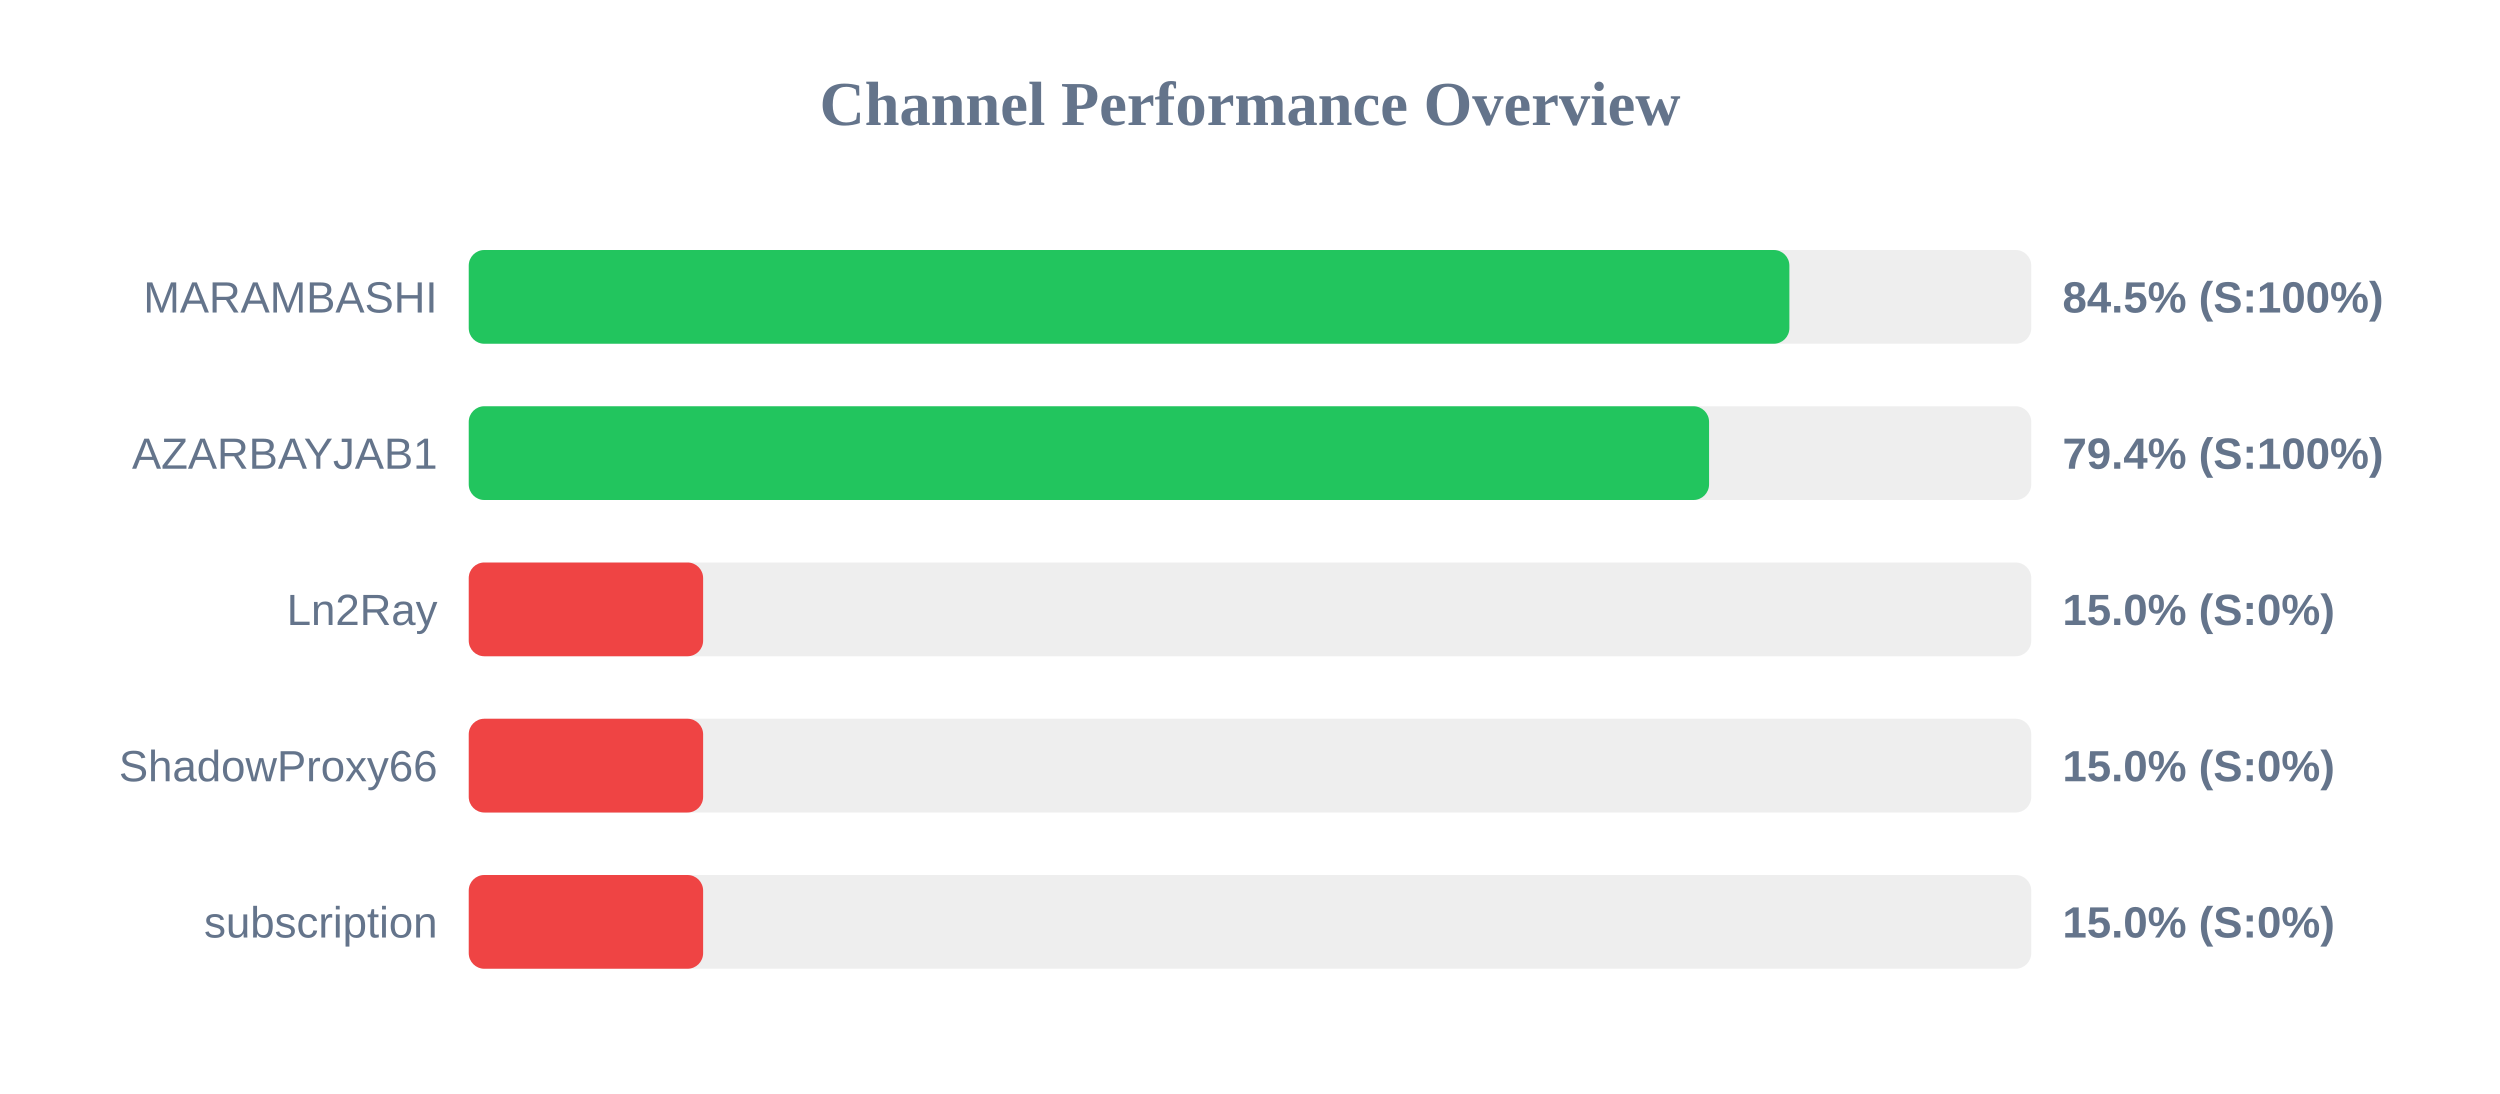
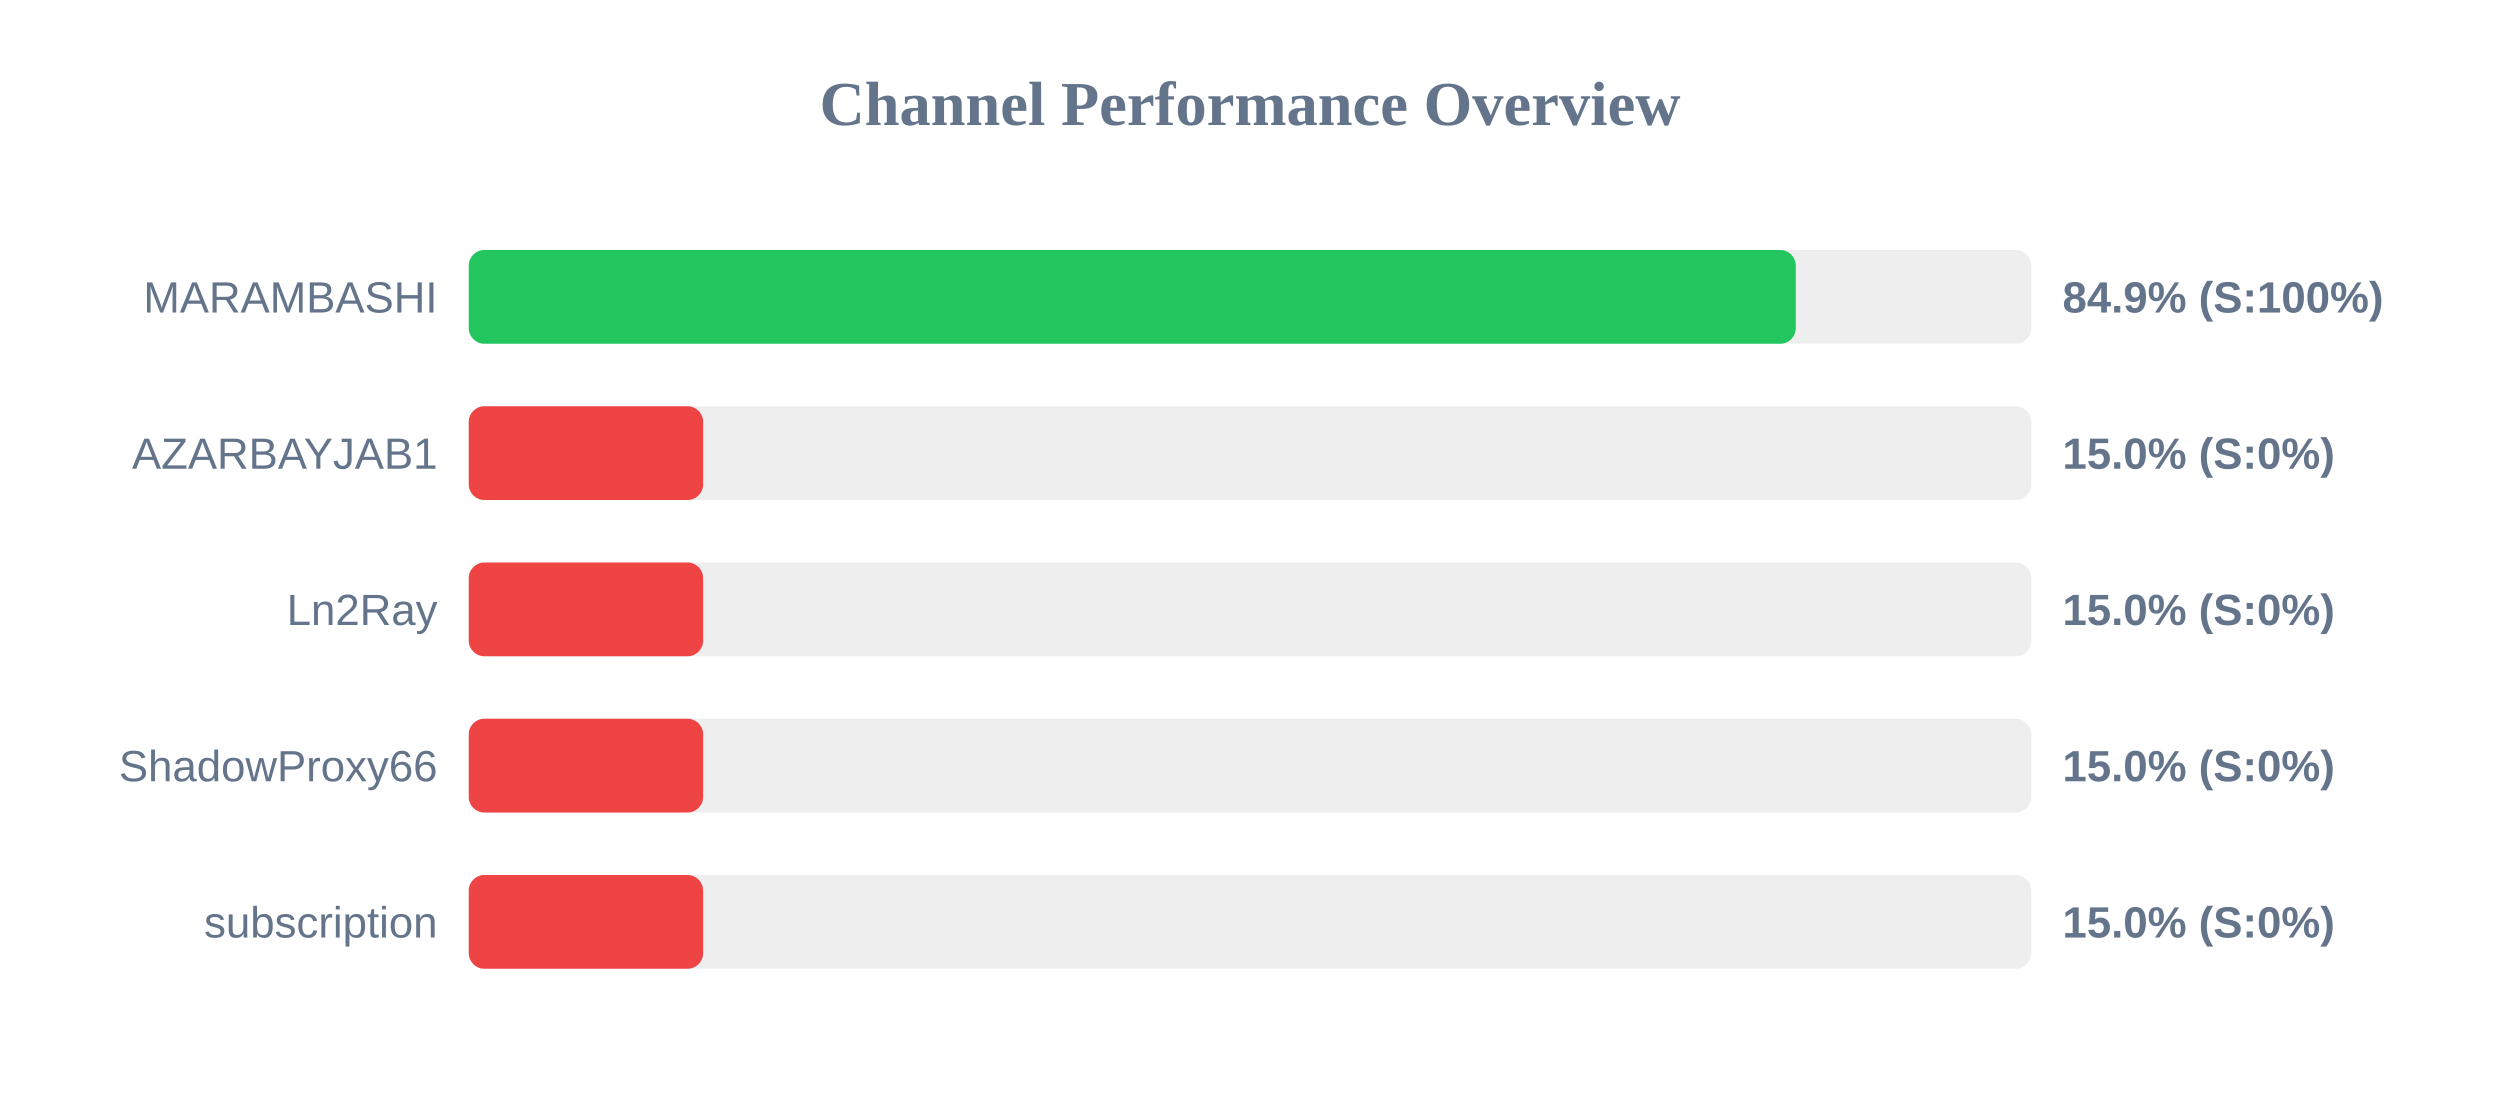
<svg xmlns="http://www.w3.org/2000/svg" width="800" height="350" version="1.1">
  <style>
        .row { font: 14px Arial; fill: #64748b; }
        .score { font: bold 14px Arial; fill: #64748b; }
    </style>
  <text x="400" y="40" text-anchor="middle" font-size="20px" font-weight="bold" fill="#64748b">Channel Performance Overview</text>
  <rect x="150" y="80" width="500" height="30" fill="#eee" rx="5" />
-   <rect x="150" y="80" width="422.6" height="30" fill="#22c55e" rx="5" />
+   <rect x="150" y="80" width="424.65" height="30" fill="#22c55e" rx="5" />
  <text x="140" y="100" text-anchor="end" class="row">MARAMBASHI</text>
-   <text x="660" y="100" text-anchor="start" class="score">84.5% (S:100%)</text>
+   <text x="660" y="100" text-anchor="start" class="score">84.9% (S:100%)</text>
  <rect x="150" y="130" width="500" height="30" fill="#eee" rx="5" />
-   <rect x="150" y="130" width="396.9" height="30" fill="#22c55e" rx="5" />
+   <rect x="150" y="130" width="75.0" height="30" fill="#ef4444" rx="5" />
  <text x="140" y="150" text-anchor="end" class="row">AZARBAYJAB1</text>
-   <text x="660" y="150" text-anchor="start" class="score">79.4% (S:100%)</text>
+   <text x="660" y="150" text-anchor="start" class="score">15.0% (S:0%)</text>
  <rect x="150" y="180" width="500" height="30" fill="#eee" rx="5" />
  <rect x="150" y="180" width="75.0" height="30" fill="#ef4444" rx="5" />
  <text x="140" y="200" text-anchor="end" class="row">Ln2Ray</text>
  <text x="660" y="200" text-anchor="start" class="score">15.0% (S:0%)</text>
  <rect x="150" y="230" width="500" height="30" fill="#eee" rx="5" />
  <rect x="150" y="230" width="75.0" height="30" fill="#ef4444" rx="5" />
  <text x="140" y="250" text-anchor="end" class="row">ShadowProxy66</text>
  <text x="660" y="250" text-anchor="start" class="score">15.0% (S:0%)</text>
  <rect x="150" y="280" width="500" height="30" fill="#eee" rx="5" />
  <rect x="150" y="280" width="75.0" height="30" fill="#ef4444" rx="5" />
  <text x="140" y="300" text-anchor="end" class="row">subscription</text>
  <text x="660" y="300" text-anchor="start" class="score">15.0% (S:0%)</text>
</svg>
